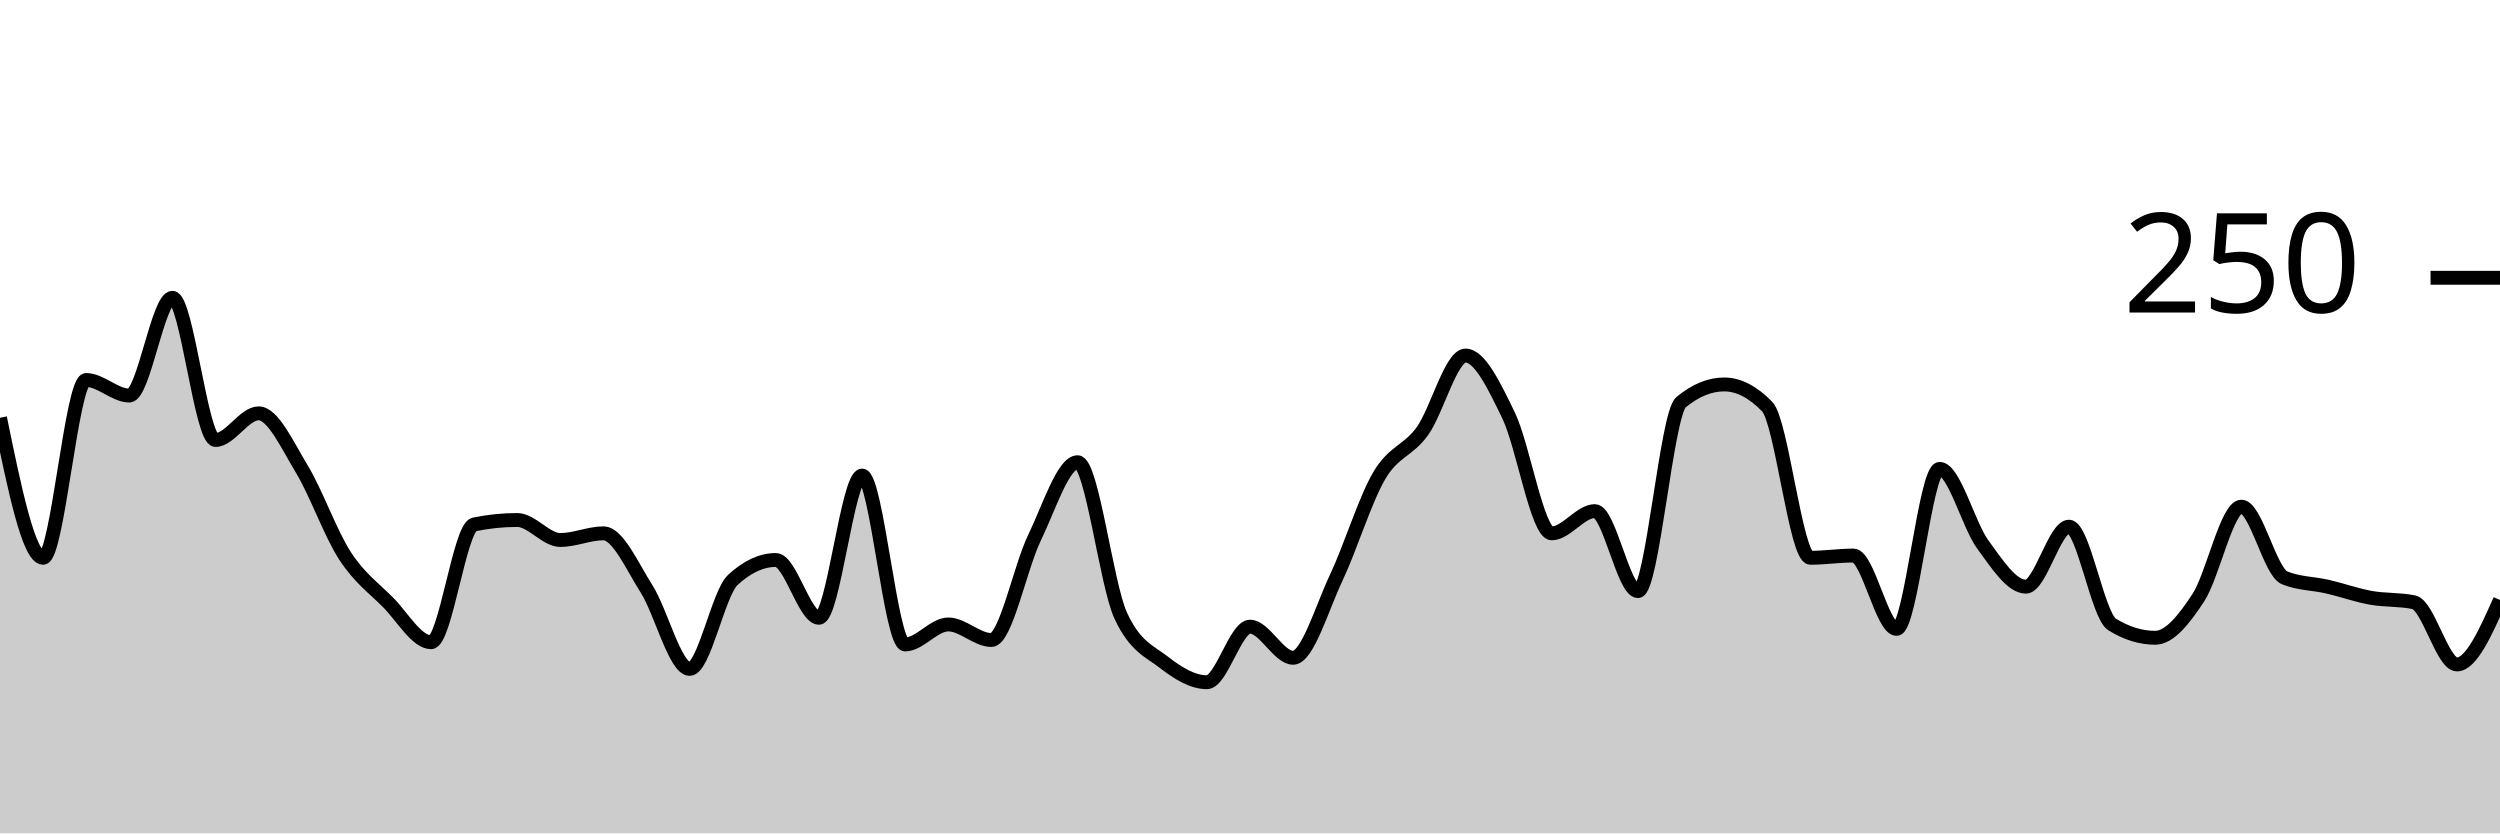
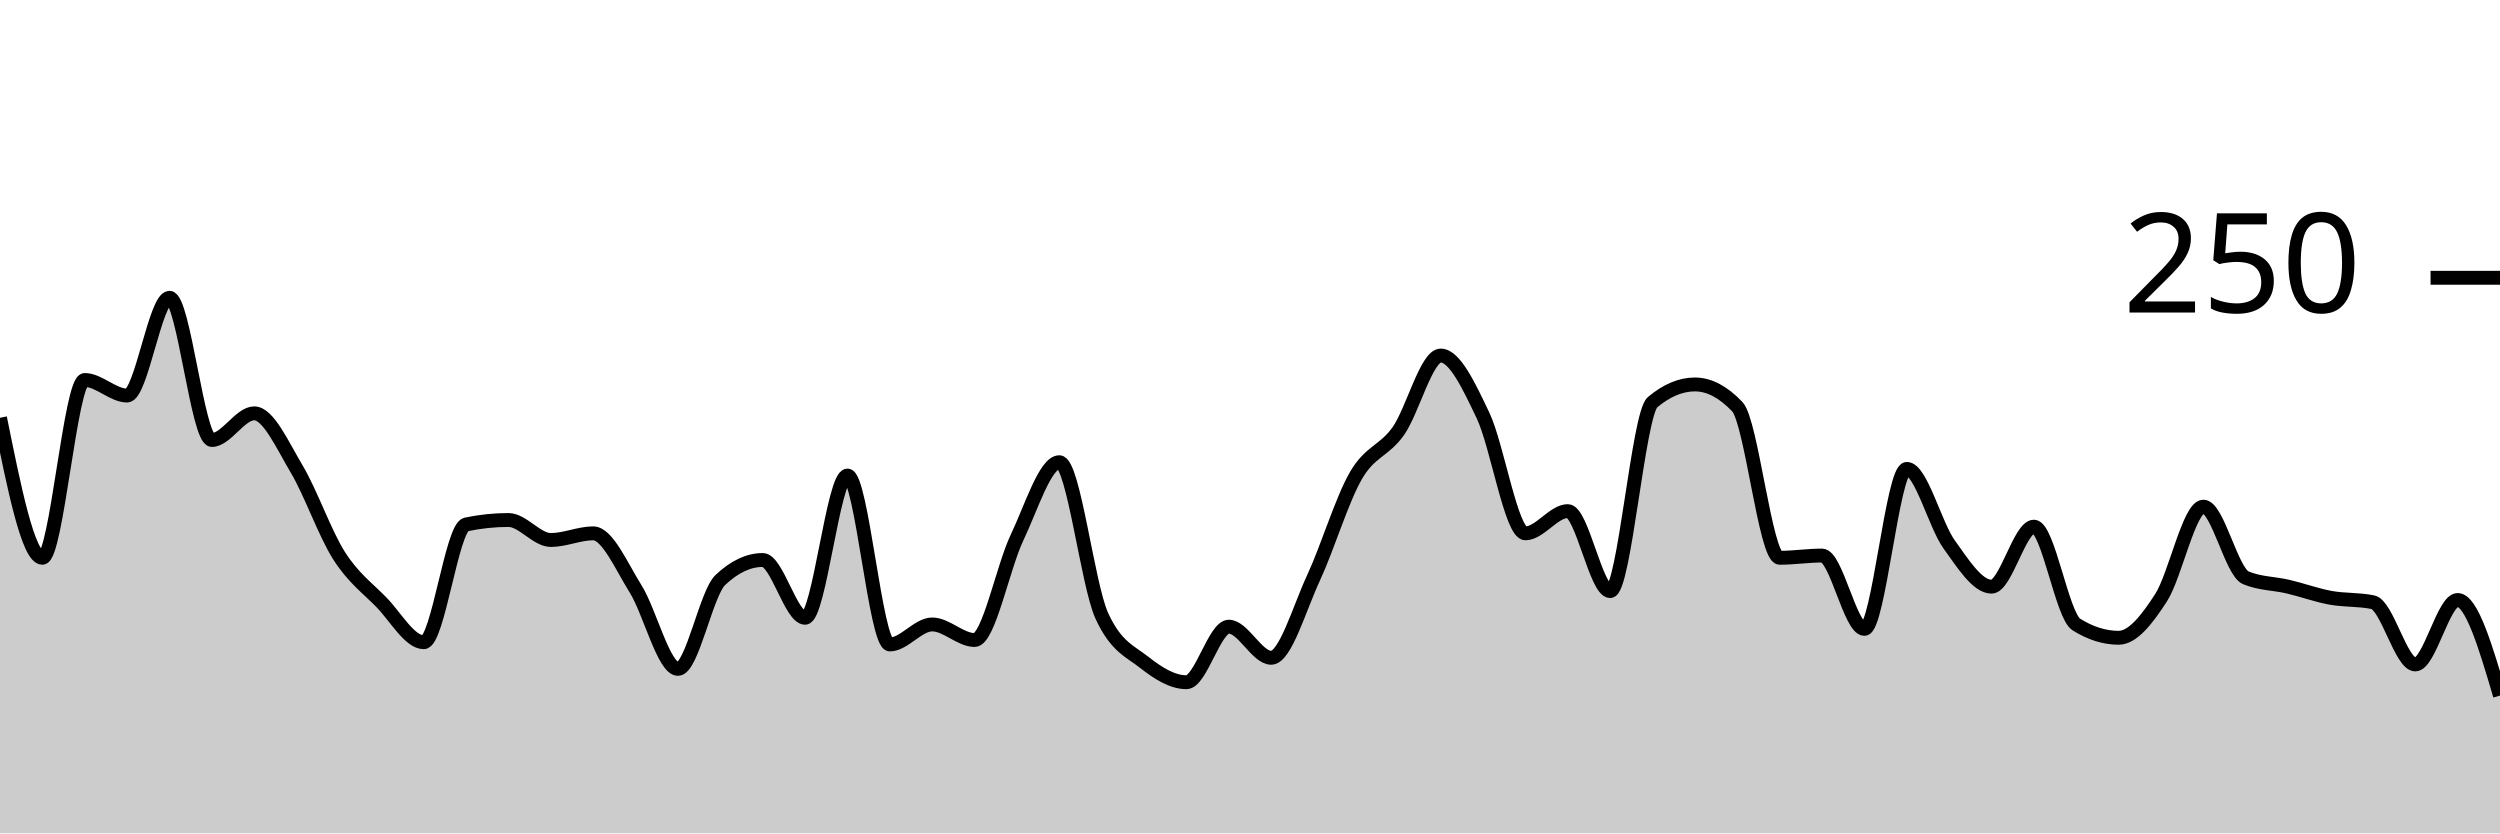
<svg xmlns="http://www.w3.org/2000/svg" viewBox="0 0 180 60">
  <g transform="translate(0,20)">
-     <path class="area" fill="rgba(0, 0, 0, 0.2)" d="M0,10.08C1.034,15.12,2.069,20.16,3.103,20.16C4.138,20.16,5.172,7.36,6.207,7.36C7.241,7.36,8.276,8.48,9.31,8.48C10.345,8.48,11.379,1.44,12.414,1.44C13.448,1.44,14.483,11.68,15.517,11.68C16.552,11.68,17.586,9.76,18.621,9.76C19.655,9.76,20.69,12.053,21.724,13.76C22.759,15.467,23.793,18.4,24.828,20C25.862,21.6,26.897,22.32,27.931,23.36C28.966,24.4,30,26.24,31.034,26.24C32.069,26.24,33.103,17.973,34.138,17.76C35.172,17.547,36.207,17.44,37.241,17.44C38.276,17.44,39.31,18.88,40.345,18.88C41.379,18.88,42.414,18.4,43.448,18.4C44.483,18.4,45.517,20.773,46.552,22.4C47.586,24.027,48.621,28.16,49.655,28.16C50.69,28.16,51.724,22.72,52.759,21.76C53.793,20.8,54.828,20.32,55.862,20.32C56.897,20.32,57.931,24.48,58.966,24.48C60,24.48,61.034,14.24,62.069,14.24C63.103,14.24,64.138,26.4,65.172,26.4C66.207,26.4,67.241,24.96,68.276,24.96C69.31,24.96,70.345,26.08,71.379,26.08C72.414,26.08,73.448,20.853,74.483,18.72C75.517,16.587,76.552,13.28,77.586,13.28C78.621,13.28,79.655,22.08,80.69,24.32C81.724,26.56,82.759,26.88,83.793,27.68C84.828,28.48,85.862,29.12,86.897,29.12C87.931,29.12,88.966,25.12,90,25.12C91.034,25.12,92.069,27.36,93.103,27.36C94.138,27.36,95.172,23.787,96.207,21.6C97.241,19.413,98.276,16,99.31,14.24C100.345,12.48,101.379,12.48,102.414,11.04C103.448,9.6,104.483,5.6,105.517,5.6C106.552,5.6,107.586,7.787,108.621,9.92C109.655,12.053,110.69,18.4,111.724,18.4C112.759,18.4,113.793,16.8,114.828,16.8C115.862,16.8,116.897,22.56,117.931,22.56C118.966,22.56,120,9.813,121.034,8.96C122.069,8.107,123.103,7.68,124.138,7.68C125.172,7.68,126.207,8.213,127.241,9.28C128.276,10.347,129.31,20.16,130.345,20.16C131.379,20.16,132.414,20,133.448,20C134.483,20,135.517,25.28,136.552,25.28C137.586,25.28,138.621,13.76,139.655,13.76C140.69,13.76,141.724,17.787,142.759,19.2C143.793,20.613,144.828,22.24,145.862,22.24C146.897,22.24,147.931,17.92,148.966,17.92C150,17.92,151.034,24.32,152.069,24.96C153.103,25.6,154.138,25.92,155.172,25.92C156.207,25.92,157.241,24.613,158.276,23.04C159.31,21.467,160.345,16.48,161.379,16.48C162.414,16.48,163.448,21.173,164.483,21.6C165.517,22.027,166.552,22,167.586,22.24C168.621,22.48,169.655,22.853,170.69,23.04C171.724,23.227,172.759,23.147,173.793,23.36C174.828,23.573,175.862,27.84,176.897,27.84C177.931,27.84,178.966,25.52,180,23.2L180,40C178.966,40,177.931,40,176.897,40C175.862,40,174.828,40,173.793,40C172.759,40,171.724,40,170.69,40C169.655,40,168.621,40,167.586,40C166.552,40,165.517,40,164.483,40C163.448,40,162.414,40,161.379,40C160.345,40,159.31,40,158.276,40C157.241,40,156.207,40,155.172,40C154.138,40,153.103,40,152.069,40C151.034,40,150,40,148.966,40C147.931,40,146.897,40,145.862,40C144.828,40,143.793,40,142.759,40C141.724,40,140.69,40,139.655,40C138.621,40,137.586,40,136.552,40C135.517,40,134.483,40,133.448,40C132.414,40,131.379,40,130.345,40C129.31,40,128.276,40,127.241,40C126.207,40,125.172,40,124.138,40C123.103,40,122.069,40,121.034,40C120,40,118.966,40,117.931,40C116.897,40,115.862,40,114.828,40C113.793,40,112.759,40,111.724,40C110.69,40,109.655,40,108.621,40C107.586,40,106.552,40,105.517,40C104.483,40,103.448,40,102.414,40C101.379,40,100.345,40,99.31,40C98.276,40,97.241,40,96.207,40C95.172,40,94.138,40,93.103,40C92.069,40,91.034,40,90,40C88.966,40,87.931,40,86.897,40C85.862,40,84.828,40,83.793,40C82.759,40,81.724,40,80.69,40C79.655,40,78.621,40,77.586,40C76.552,40,75.517,40,74.483,40C73.448,40,72.414,40,71.379,40C70.345,40,69.31,40,68.276,40C67.241,40,66.207,40,65.172,40C64.138,40,63.103,40,62.069,40C61.034,40,60,40,58.966,40C57.931,40,56.897,40,55.862,40C54.828,40,53.793,40,52.759,40C51.724,40,50.69,40,49.655,40C48.621,40,47.586,40,46.552,40C45.517,40,44.483,40,43.448,40C42.414,40,41.379,40,40.345,40C39.31,40,38.276,40,37.241,40C36.207,40,35.172,40,34.138,40C33.103,40,32.069,40,31.034,40C30,40,28.966,40,27.931,40C26.897,40,25.862,40,24.828,40C23.793,40,22.759,40,21.724,40C20.69,40,19.655,40,18.621,40C17.586,40,16.552,40,15.517,40C14.483,40,13.448,40,12.414,40C11.379,40,10.345,40,9.31,40C8.276,40,7.241,40,6.207,40C5.172,40,4.138,40,3.103,40C2.069,40,1.034,40,0,40Z" />
-     <path class="line" stroke="black" fill="none" d="M0,10.08C1.034,15.12,2.069,20.16,3.103,20.16C4.138,20.16,5.172,7.36,6.207,7.36C7.241,7.36,8.276,8.48,9.31,8.48C10.345,8.48,11.379,1.44,12.414,1.44C13.448,1.44,14.483,11.68,15.517,11.68C16.552,11.68,17.586,9.76,18.621,9.76C19.655,9.76,20.69,12.053,21.724,13.76C22.759,15.467,23.793,18.4,24.828,20C25.862,21.6,26.897,22.32,27.931,23.36C28.966,24.4,30,26.24,31.034,26.24C32.069,26.24,33.103,17.973,34.138,17.76C35.172,17.547,36.207,17.44,37.241,17.44C38.276,17.44,39.31,18.88,40.345,18.88C41.379,18.88,42.414,18.4,43.448,18.4C44.483,18.4,45.517,20.773,46.552,22.4C47.586,24.027,48.621,28.16,49.655,28.16C50.69,28.16,51.724,22.72,52.759,21.76C53.793,20.8,54.828,20.32,55.862,20.32C56.897,20.32,57.931,24.48,58.966,24.48C60,24.48,61.034,14.24,62.069,14.24C63.103,14.24,64.138,26.4,65.172,26.4C66.207,26.4,67.241,24.96,68.276,24.96C69.31,24.96,70.345,26.08,71.379,26.08C72.414,26.08,73.448,20.853,74.483,18.72C75.517,16.587,76.552,13.28,77.586,13.28C78.621,13.28,79.655,22.08,80.69,24.32C81.724,26.56,82.759,26.88,83.793,27.68C84.828,28.48,85.862,29.12,86.897,29.12C87.931,29.12,88.966,25.12,90,25.12C91.034,25.12,92.069,27.36,93.103,27.36C94.138,27.36,95.172,23.787,96.207,21.6C97.241,19.413,98.276,16,99.31,14.24C100.345,12.48,101.379,12.48,102.414,11.04C103.448,9.6,104.483,5.6,105.517,5.6C106.552,5.6,107.586,7.787,108.621,9.92C109.655,12.053,110.69,18.4,111.724,18.4C112.759,18.4,113.793,16.8,114.828,16.8C115.862,16.8,116.897,22.56,117.931,22.56C118.966,22.56,120,9.813,121.034,8.96C122.069,8.107,123.103,7.68,124.138,7.68C125.172,7.68,126.207,8.213,127.241,9.28C128.276,10.347,129.31,20.16,130.345,20.16C131.379,20.16,132.414,20,133.448,20C134.483,20,135.517,25.28,136.552,25.28C137.586,25.28,138.621,13.76,139.655,13.76C140.69,13.76,141.724,17.787,142.759,19.2C143.793,20.613,144.828,22.24,145.862,22.24C146.897,22.24,147.931,17.92,148.966,17.92C150,17.92,151.034,24.32,152.069,24.96C153.103,25.6,154.138,25.92,155.172,25.92C156.207,25.92,157.241,24.613,158.276,23.04C159.31,21.467,160.345,16.48,161.379,16.48C162.414,16.48,163.448,21.173,164.483,21.6C165.517,22.027,166.552,22,167.586,22.24C168.621,22.48,169.655,22.853,170.69,23.04C171.724,23.227,172.759,23.147,173.793,23.36C174.828,23.573,175.862,27.84,176.897,27.84C177.931,27.84,178.966,25.52,180,23.2" />
+     <path class="area" fill="rgba(0, 0, 0, 0.2)" d="M0,10.08C1.017,15.12,2.034,20.16,3.051,20.16C4.068,20.16,5.085,7.36,6.102,7.36C7.119,7.36,8.136,8.48,9.153,8.48C10.169,8.48,11.186,1.44,12.203,1.44C13.22,1.44,14.237,11.68,15.254,11.68C16.271,11.68,17.288,9.76,18.305,9.76C19.322,9.76,20.339,12.053,21.356,13.76C22.373,15.467,23.39,18.4,24.407,20C25.424,21.6,26.441,22.32,27.458,23.36C28.475,24.4,29.492,26.24,30.508,26.24C31.525,26.24,32.542,17.973,33.559,17.76C34.576,17.547,35.593,17.44,36.61,17.44C37.627,17.44,38.644,18.88,39.661,18.88C40.678,18.88,41.695,18.4,42.712,18.4C43.729,18.4,44.746,20.773,45.763,22.4C46.78,24.027,47.797,28.16,48.814,28.16C49.831,28.16,50.847,22.72,51.864,21.76C52.881,20.8,53.898,20.32,54.915,20.32C55.932,20.32,56.949,24.48,57.966,24.48C58.983,24.48,60,14.24,61.017,14.24C62.034,14.24,63.051,26.4,64.068,26.4C65.085,26.4,66.102,24.96,67.119,24.96C68.136,24.96,69.153,26.08,70.169,26.08C71.186,26.08,72.203,20.853,73.22,18.72C74.237,16.587,75.254,13.28,76.271,13.28C77.288,13.28,78.305,22.08,79.322,24.32C80.339,26.56,81.356,26.88,82.373,27.68C83.39,28.48,84.407,29.12,85.424,29.12C86.441,29.12,87.458,25.12,88.475,25.12C89.492,25.12,90.508,27.36,91.525,27.36C92.542,27.36,93.559,23.787,94.576,21.6C95.593,19.413,96.61,16,97.627,14.24C98.644,12.48,99.661,12.48,100.678,11.04C101.695,9.6,102.712,5.6,103.729,5.6C104.746,5.6,105.763,7.787,106.78,9.92C107.797,12.053,108.814,18.4,109.831,18.4C110.847,18.4,111.864,16.8,112.881,16.8C113.898,16.8,114.915,22.56,115.932,22.56C116.949,22.56,117.966,9.813,118.983,8.96C120,8.107,121.017,7.68,122.034,7.68C123.051,7.68,124.068,8.213,125.085,9.28C126.102,10.347,127.119,20.16,128.136,20.16C129.153,20.16,130.169,20,131.186,20C132.203,20,133.22,25.28,134.237,25.28C135.254,25.28,136.271,13.76,137.288,13.76C138.305,13.76,139.322,17.787,140.339,19.2C141.356,20.613,142.373,22.24,143.39,22.24C144.407,22.24,145.424,17.92,146.441,17.92C147.458,17.92,148.475,24.32,149.492,24.96C150.508,25.6,151.525,25.92,152.542,25.92C153.559,25.92,154.576,24.613,155.593,23.04C156.61,21.467,157.627,16.48,158.644,16.48C159.661,16.48,160.678,21.173,161.695,21.6C162.712,22.027,163.729,22,164.746,22.24C165.763,22.48,166.78,22.853,167.797,23.04C168.814,23.227,169.831,23.147,170.847,23.36C171.864,23.573,172.881,27.84,173.898,27.84C174.915,27.84,175.932,23.2,176.949,23.2C177.966,23.2,178.983,26.64,180,30.08L180,40C178.983,40,177.966,40,176.949,40C175.932,40,174.915,40,173.898,40C172.881,40,171.864,40,170.847,40C169.831,40,168.814,40,167.797,40C166.78,40,165.763,40,164.746,40C163.729,40,162.712,40,161.695,40C160.678,40,159.661,40,158.644,40C157.627,40,156.61,40,155.593,40C154.576,40,153.559,40,152.542,40C151.525,40,150.508,40,149.492,40C148.475,40,147.458,40,146.441,40C145.424,40,144.407,40,143.39,40C142.373,40,141.356,40,140.339,40C139.322,40,138.305,40,137.288,40C136.271,40,135.254,40,134.237,40C133.22,40,132.203,40,131.186,40C130.169,40,129.153,40,128.136,40C127.119,40,126.102,40,125.085,40C124.068,40,123.051,40,122.034,40C121.017,40,120,40,118.983,40C117.966,40,116.949,40,115.932,40C114.915,40,113.898,40,112.881,40C111.864,40,110.847,40,109.831,40C108.814,40,107.797,40,106.78,40C105.763,40,104.746,40,103.729,40C102.712,40,101.695,40,100.678,40C99.661,40,98.644,40,97.627,40C96.61,40,95.593,40,94.576,40C93.559,40,92.542,40,91.525,40C90.508,40,89.492,40,88.475,40C87.458,40,86.441,40,85.424,40C84.407,40,83.39,40,82.373,40C81.356,40,80.339,40,79.322,40C78.305,40,77.288,40,76.271,40C75.254,40,74.237,40,73.22,40C72.203,40,71.186,40,70.169,40C69.153,40,68.136,40,67.119,40C66.102,40,65.085,40,64.068,40C63.051,40,62.034,40,61.017,40C60,40,58.983,40,57.966,40C56.949,40,55.932,40,54.915,40C53.898,40,52.881,40,51.864,40C50.847,40,49.831,40,48.814,40C47.797,40,46.78,40,45.763,40C44.746,40,43.729,40,42.712,40C41.695,40,40.678,40,39.661,40C38.644,40,37.627,40,36.61,40C35.593,40,34.576,40,33.559,40C32.542,40,31.525,40,30.508,40C29.492,40,28.475,40,27.458,40C26.441,40,25.424,40,24.407,40C23.39,40,22.373,40,21.356,40C20.339,40,19.322,40,18.305,40C17.288,40,16.271,40,15.254,40C14.237,40,13.22,40,12.203,40C11.186,40,10.169,40,9.153,40C8.136,40,7.119,40,6.102,40C5.085,40,4.068,40,3.051,40C2.034,40,1.017,40,0,40Z" />
+     <path class="line" stroke="black" fill="none" d="M0,10.08C1.017,15.12,2.034,20.16,3.051,20.16C4.068,20.16,5.085,7.36,6.102,7.36C7.119,7.36,8.136,8.48,9.153,8.48C10.169,8.48,11.186,1.44,12.203,1.44C13.22,1.44,14.237,11.68,15.254,11.68C16.271,11.68,17.288,9.76,18.305,9.76C19.322,9.76,20.339,12.053,21.356,13.76C22.373,15.467,23.39,18.4,24.407,20C25.424,21.6,26.441,22.32,27.458,23.36C28.475,24.4,29.492,26.24,30.508,26.24C31.525,26.24,32.542,17.973,33.559,17.76C34.576,17.547,35.593,17.44,36.61,17.44C37.627,17.44,38.644,18.88,39.661,18.88C40.678,18.88,41.695,18.4,42.712,18.4C43.729,18.4,44.746,20.773,45.763,22.4C46.78,24.027,47.797,28.16,48.814,28.16C49.831,28.16,50.847,22.72,51.864,21.76C52.881,20.8,53.898,20.32,54.915,20.32C55.932,20.32,56.949,24.48,57.966,24.48C58.983,24.48,60,14.24,61.017,14.24C62.034,14.24,63.051,26.4,64.068,26.4C65.085,26.4,66.102,24.96,67.119,24.96C68.136,24.96,69.153,26.08,70.169,26.08C71.186,26.08,72.203,20.853,73.22,18.72C74.237,16.587,75.254,13.28,76.271,13.28C77.288,13.28,78.305,22.08,79.322,24.32C80.339,26.56,81.356,26.88,82.373,27.68C83.39,28.48,84.407,29.12,85.424,29.12C86.441,29.12,87.458,25.12,88.475,25.12C89.492,25.12,90.508,27.36,91.525,27.36C92.542,27.36,93.559,23.787,94.576,21.6C95.593,19.413,96.61,16,97.627,14.24C98.644,12.48,99.661,12.48,100.678,11.04C101.695,9.6,102.712,5.6,103.729,5.6C104.746,5.6,105.763,7.787,106.78,9.92C107.797,12.053,108.814,18.4,109.831,18.4C110.847,18.4,111.864,16.8,112.881,16.8C113.898,16.8,114.915,22.56,115.932,22.56C116.949,22.56,117.966,9.813,118.983,8.96C120,8.107,121.017,7.68,122.034,7.68C123.051,7.68,124.068,8.213,125.085,9.28C126.102,10.347,127.119,20.16,128.136,20.16C129.153,20.16,130.169,20,131.186,20C132.203,20,133.22,25.28,134.237,25.28C135.254,25.28,136.271,13.76,137.288,13.76C138.305,13.76,139.322,17.787,140.339,19.2C141.356,20.613,142.373,22.24,143.39,22.24C144.407,22.24,145.424,17.92,146.441,17.92C147.458,17.92,148.475,24.32,149.492,24.96C150.508,25.6,151.525,25.92,152.542,25.92C153.559,25.92,154.576,24.613,155.593,23.04C156.61,21.467,157.627,16.48,158.644,16.48C159.661,16.48,160.678,21.173,161.695,21.6C162.712,22.027,163.729,22,164.746,22.24C165.763,22.48,166.78,22.853,167.797,23.04C168.814,23.227,169.831,23.147,170.847,23.36C171.864,23.573,172.881,27.84,173.898,27.84C174.915,27.84,175.932,23.2,176.949,23.2C177.966,23.2,178.983,26.64,180,30.08" />
    <path class="axis-ceiling" stroke-width="1" stroke="black" fill="none" d="M175,0L180,0" />
    <text class="axis-ceiling-label" font-family="sans-serif" text-anchor="end" font-size="10px" x="170" y="2.5">250</text>
  </g>
</svg>
